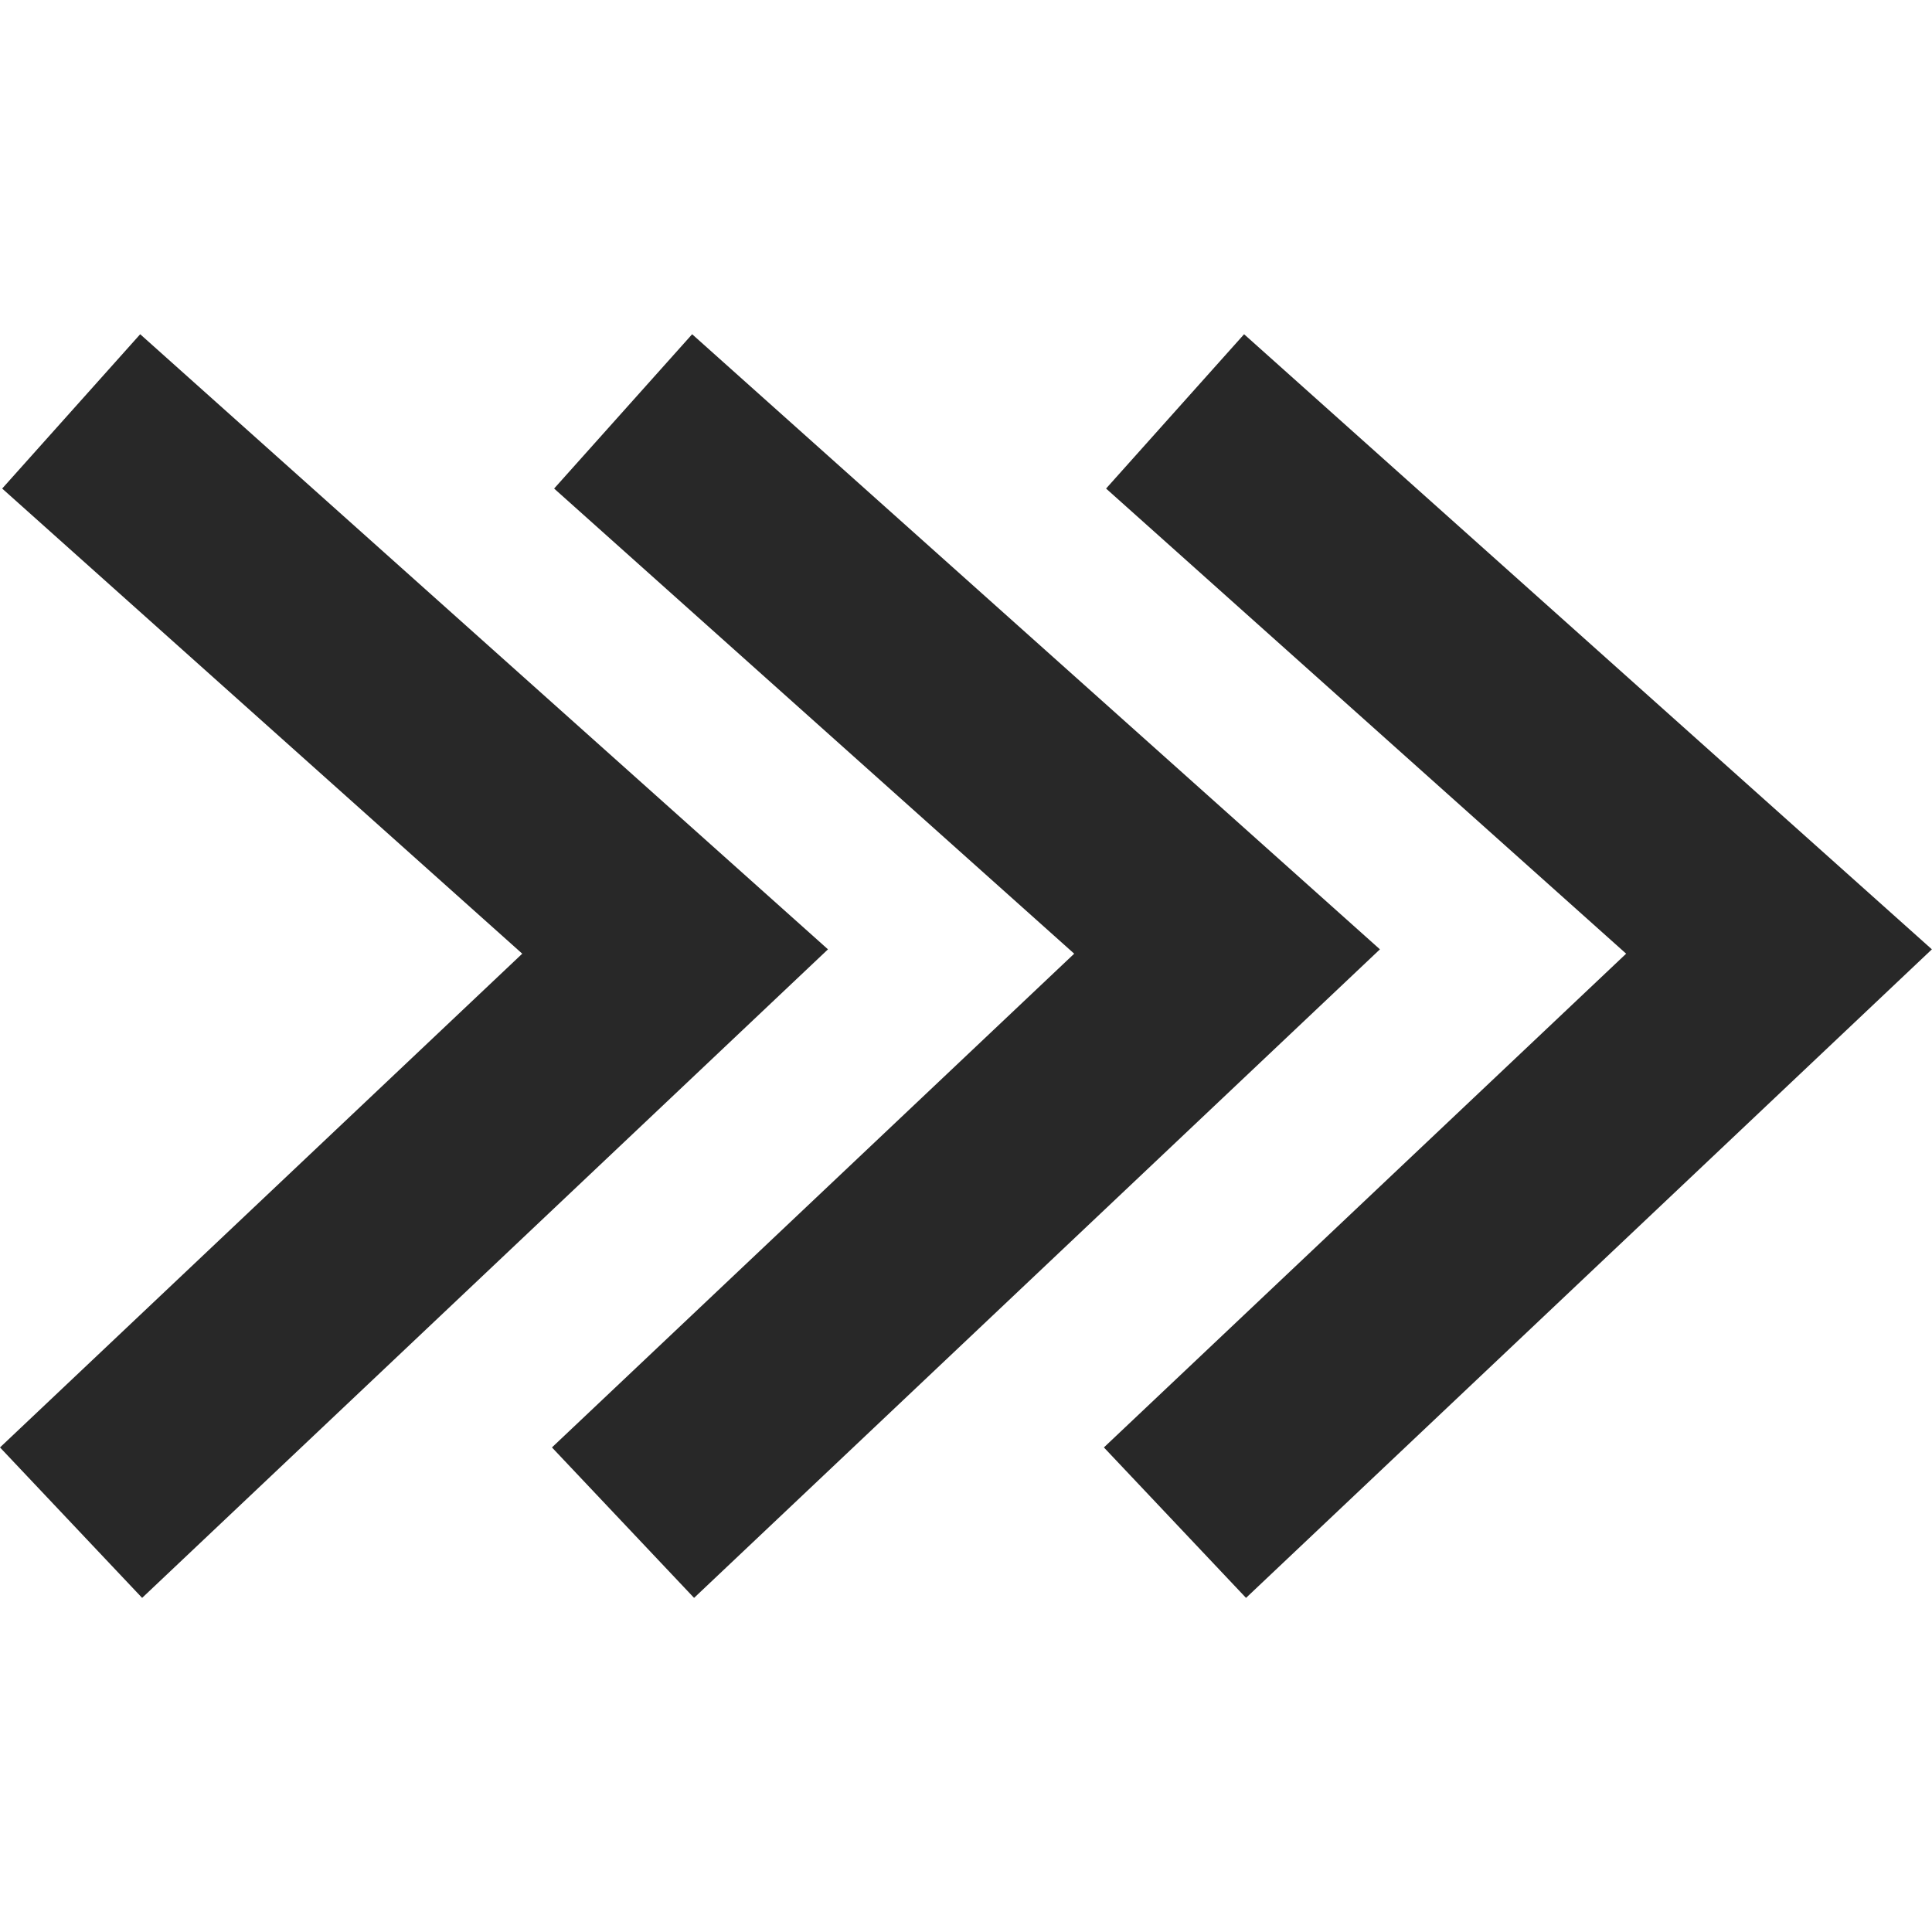
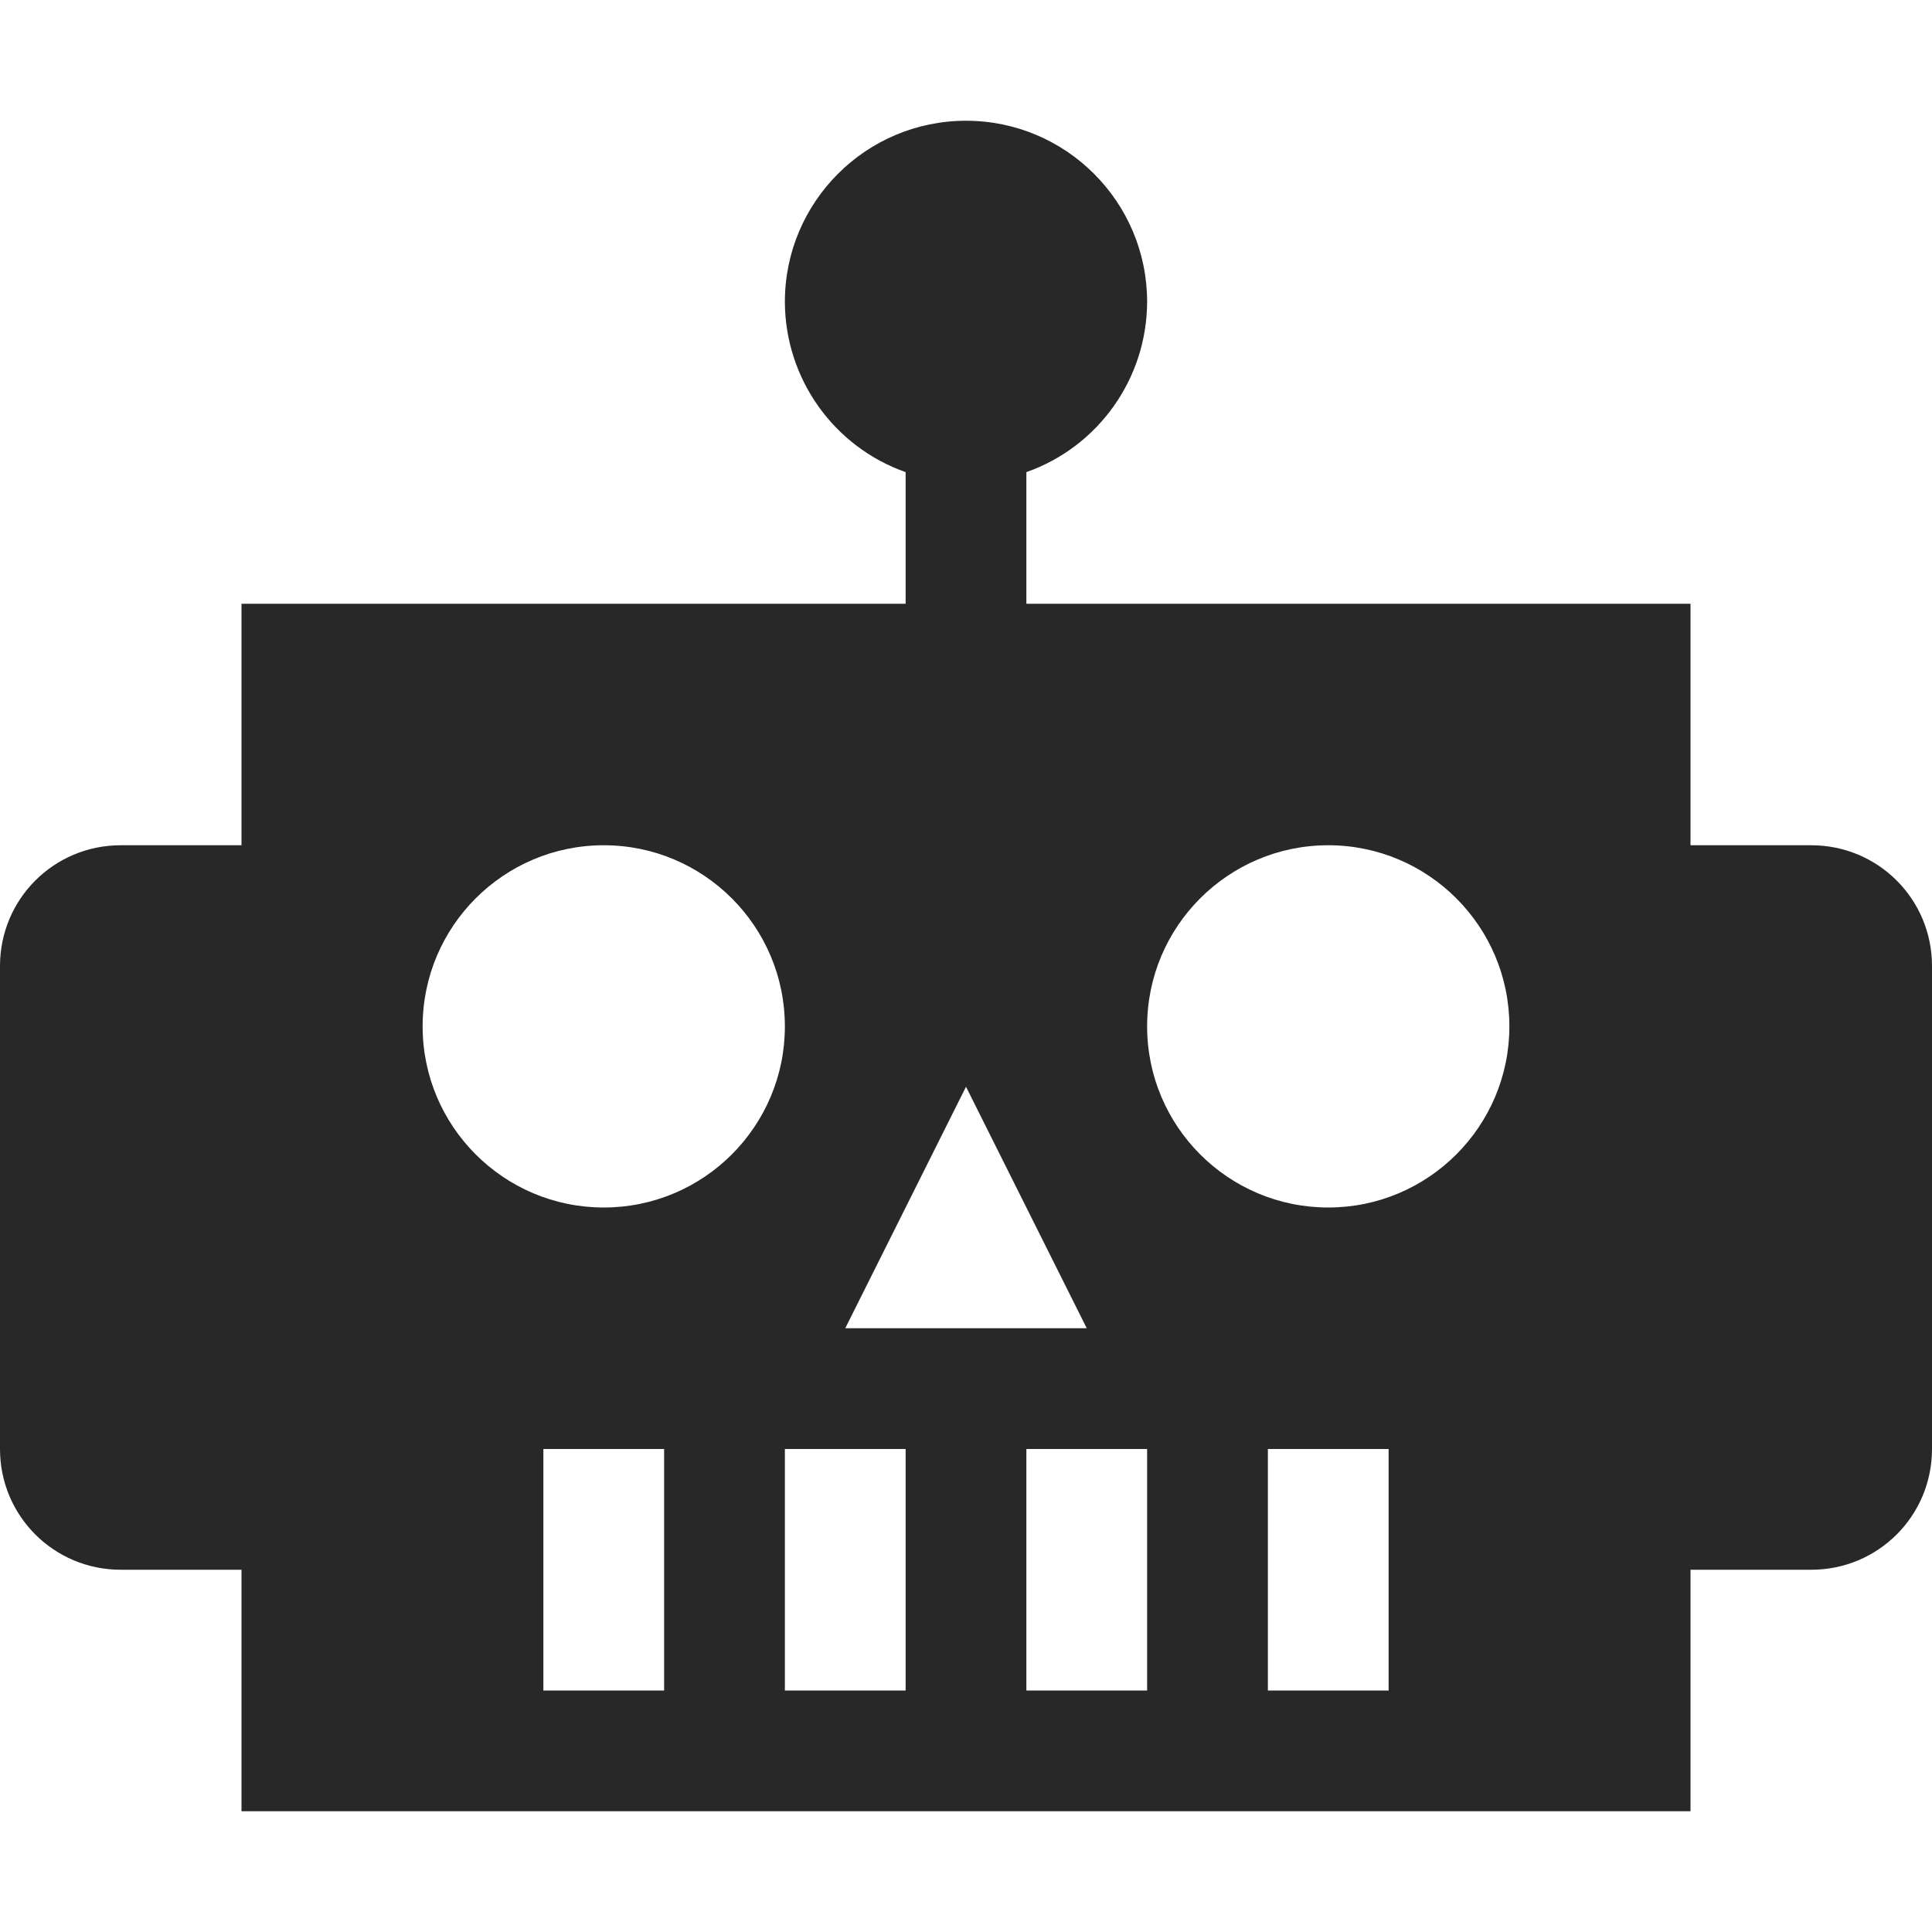
<svg xmlns="http://www.w3.org/2000/svg" width="16" height="16" version="1.1">
  <defs>
    <style id="current-color-scheme" type="text/css">.ColorScheme-Text { color:#282828; } .ColorScheme-Highlight { color:#458588; }</style>
  </defs>
-   <path class="ColorScheme-Text" d="m1.161 2.768-1.143 1.278 4.307 3.852-4.325 4.089 1.177 1.246 5.68-5.371zm4.571 0-1.143 1.278 4.307 3.852-4.325 4.089 1.177 1.246 5.68-5.371zm4.571 0-1.143 1.278 4.307 3.852-4.325 4.089 1.177 1.246 5.68-5.371z" fill="currentColor" />
+   <path class="ColorScheme-Text" d="m8 1c-0.828 0-1.5 0.672-1.5 1.5 0.002 0.634 0.402 1.199 1 1.41v1.09h-5.5v2h-1c-0.554 0-1 0.446-1 1v4c0 0.554 0.446 1 1 1h1v2h12v-2h1c0.554 0 1-0.446 1-1v-4c0-0.554-0.446-1-1-1h-1v-2h-5.5v-1.09c0.598-0.211 0.998-0.776 1-1.41 0-0.828-0.672-1.5-1.5-1.5zm-3 6c0.828 0 1.5 0.672 1.5 1.5s-0.672 1.5-1.5 1.5-1.5-0.672-1.5-1.5 0.672-1.5 1.5-1.5zm6 0c0.828 0 1.5 0.672 1.5 1.5s-0.672 1.5-1.5 1.5-1.5-0.672-1.5-1.5 0.672-1.5 1.5-1.5zm-3 2 1 2h-2zm-3.5 3h1v2h-1zm2 0h1v2h-1zm2 0h1v2h-1zm2 0h1v2h-1z" fill="currentColor" />
</svg>
